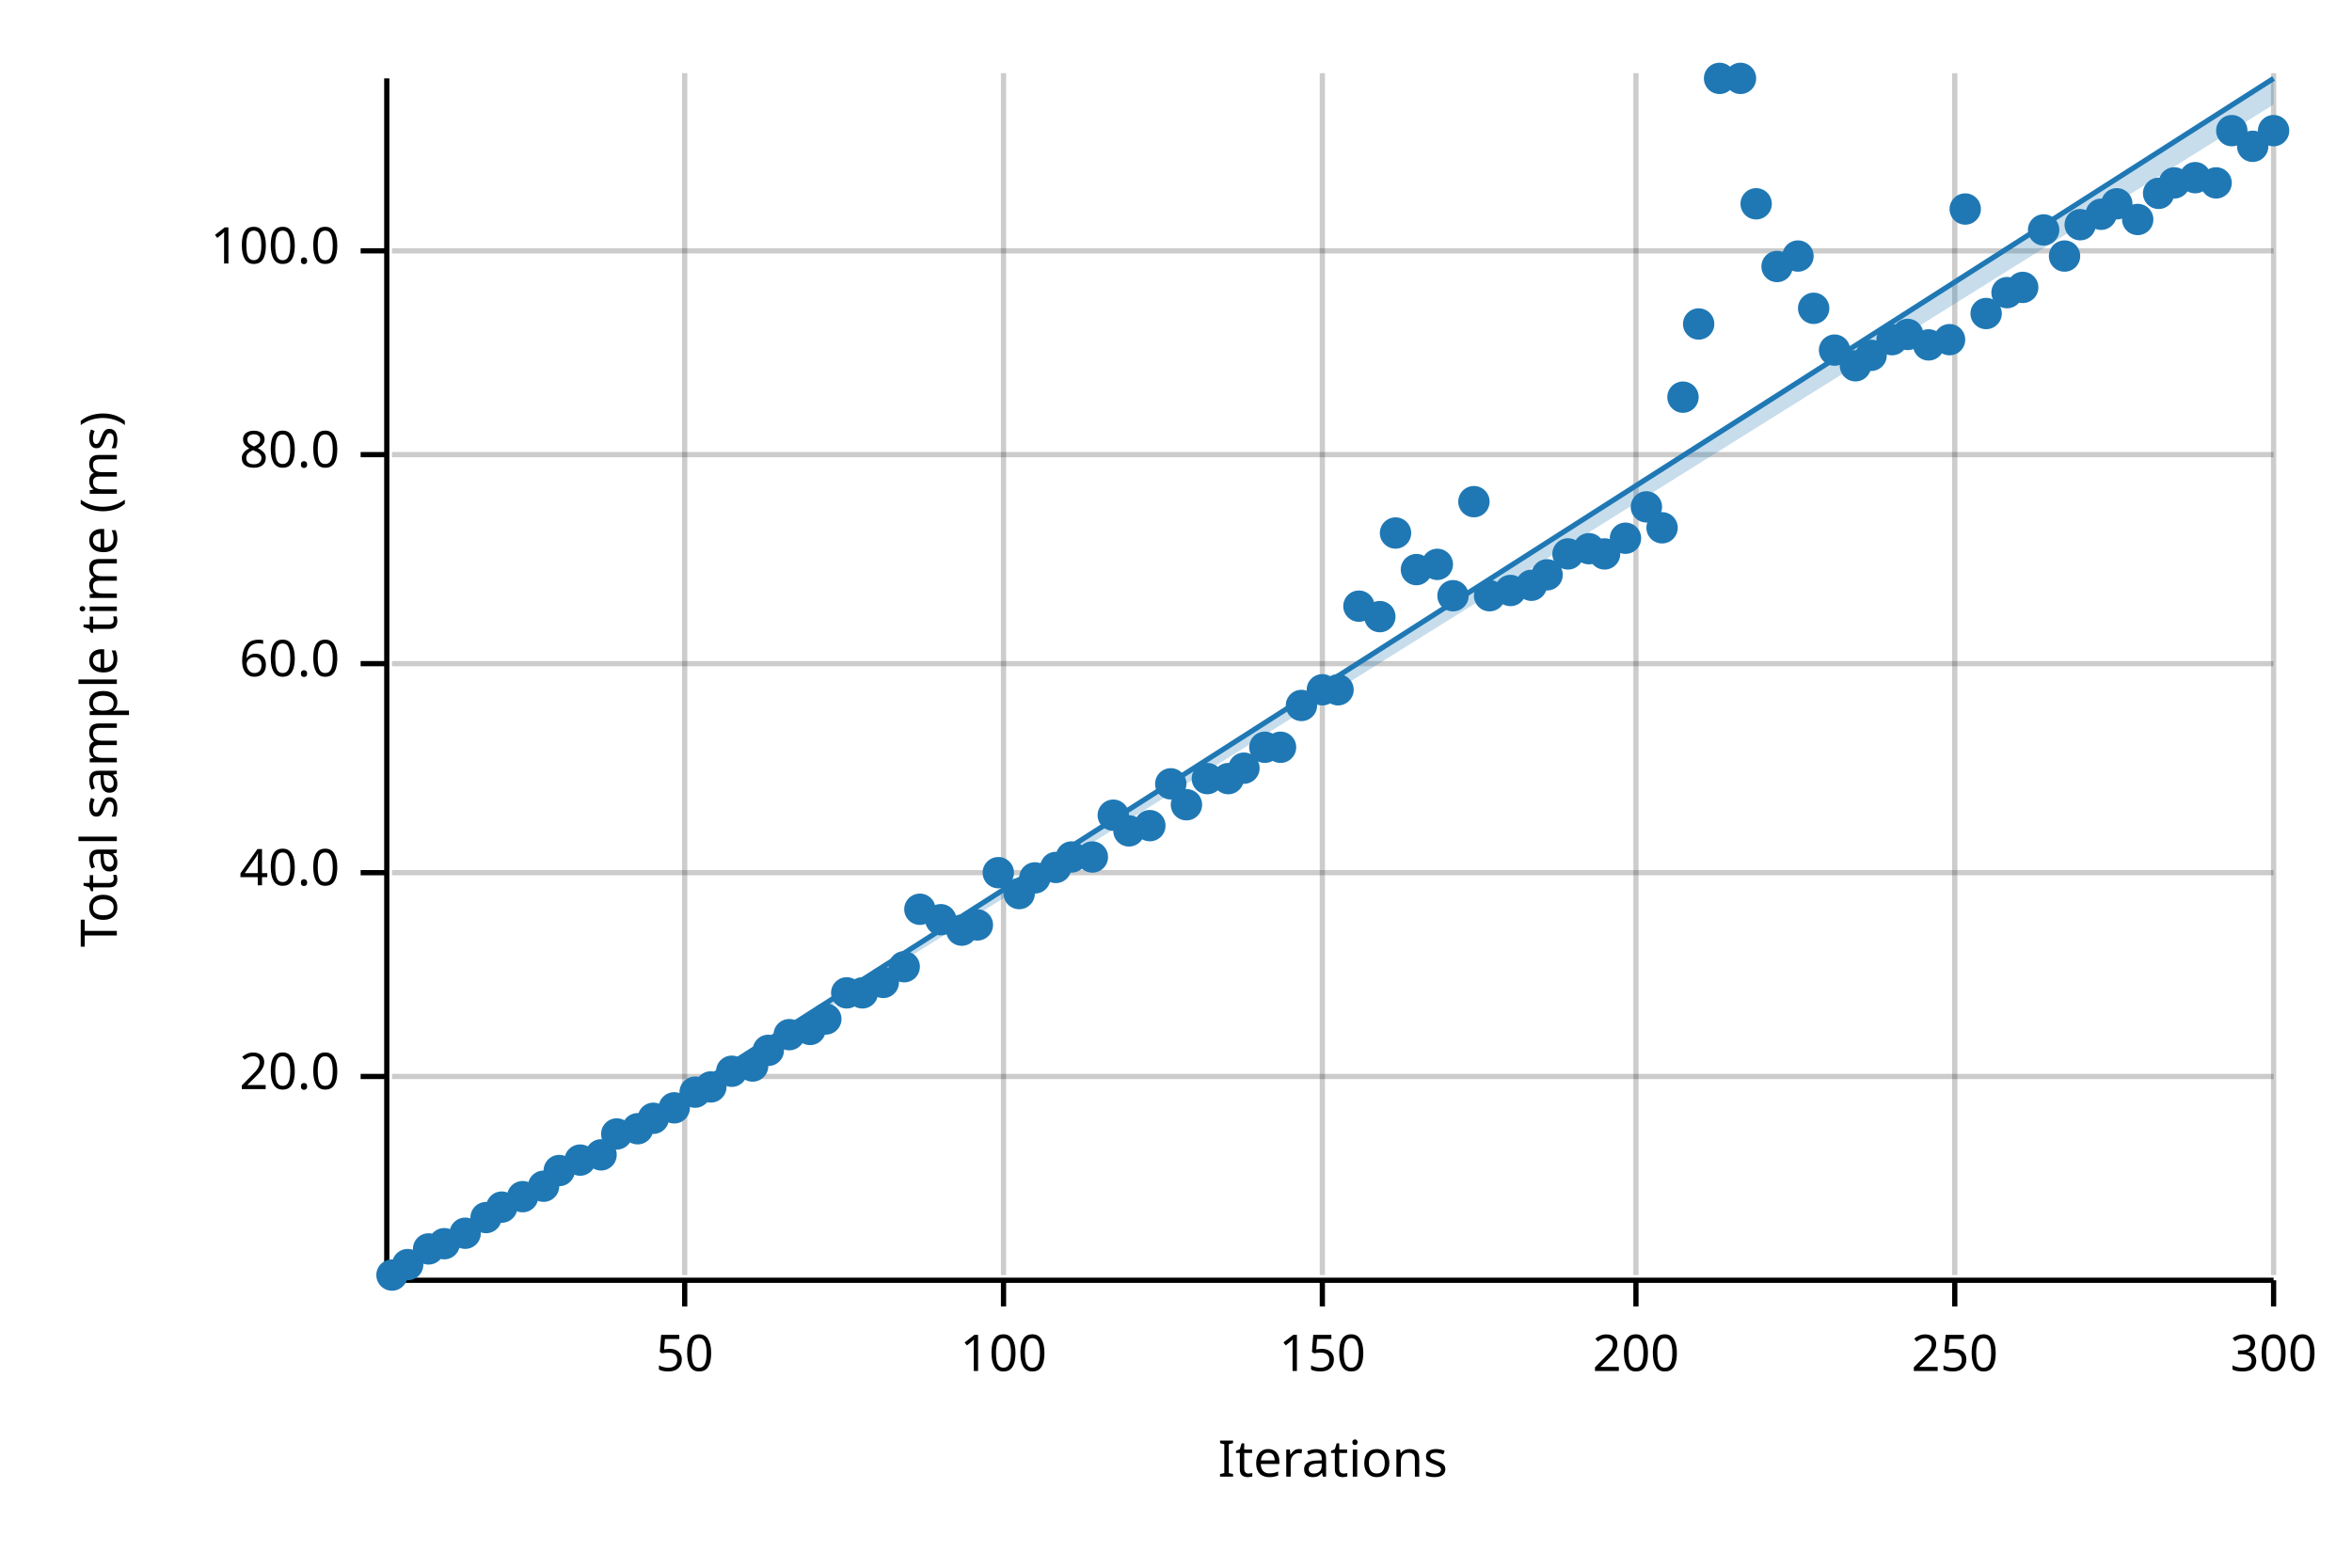
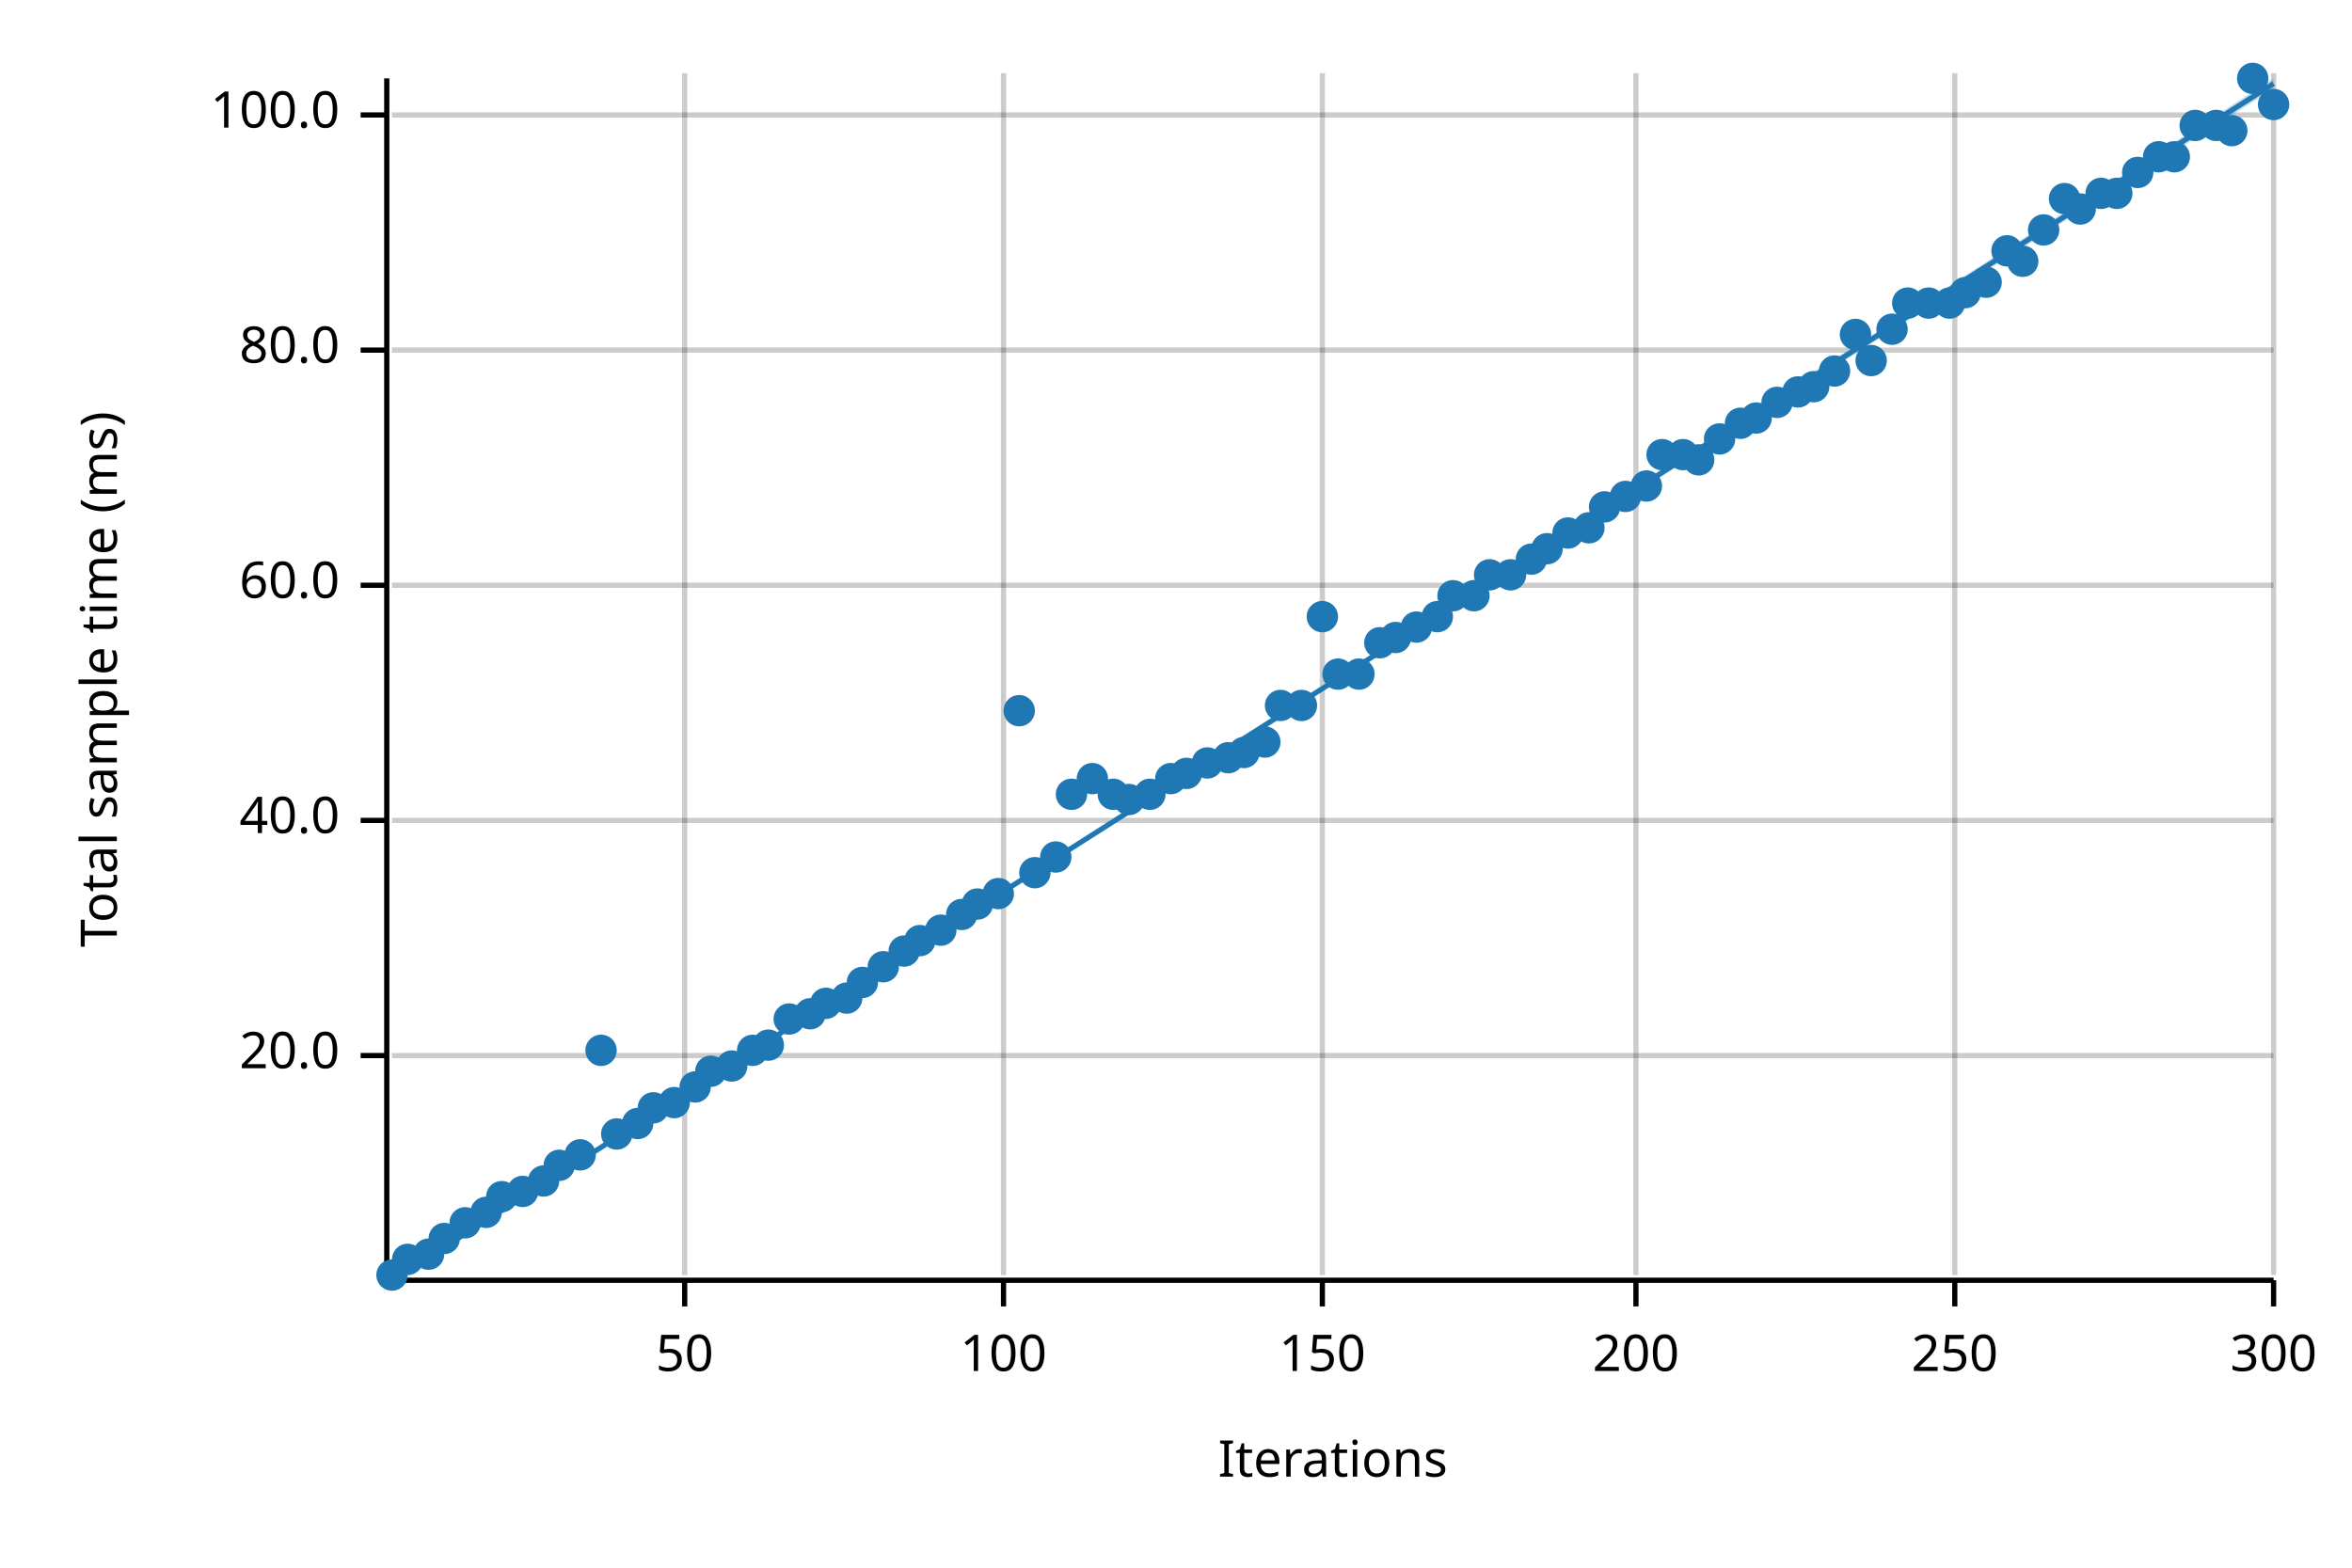
<svg xmlns="http://www.w3.org/2000/svg" width="450" height="300" viewBox="0 0 450 300">
  <text x="15" y="130" dy="0.76em" text-anchor="middle" font-family="sans-serif" font-size="9.677" opacity="1" fill="#000000" transform="rotate(270, 15, 130)">
Total sample time (ms)
</text>
  <text x="255" y="285" dy="-0.5ex" text-anchor="middle" font-family="sans-serif" font-size="9.677" opacity="1" fill="#000000">
Iterations
</text>
  <line opacity="0.2" stroke="#000000" stroke-width="1" x1="131" y1="244" x2="131" y2="14" />
  <line opacity="0.2" stroke="#000000" stroke-width="1" x1="192" y1="244" x2="192" y2="14" />
  <line opacity="0.2" stroke="#000000" stroke-width="1" x1="253" y1="244" x2="253" y2="14" />
  <line opacity="0.2" stroke="#000000" stroke-width="1" x1="313" y1="244" x2="313" y2="14" />
  <line opacity="0.2" stroke="#000000" stroke-width="1" x1="374" y1="244" x2="374" y2="14" />
  <line opacity="0.2" stroke="#000000" stroke-width="1" x1="435" y1="244" x2="435" y2="14" />
-   <line opacity="0.2" stroke="#000000" stroke-width="1" x1="75" y1="206" x2="435" y2="206" />
-   <line opacity="0.2" stroke="#000000" stroke-width="1" x1="75" y1="167" x2="435" y2="167" />
-   <line opacity="0.2" stroke="#000000" stroke-width="1" x1="75" y1="127" x2="435" y2="127" />
-   <line opacity="0.2" stroke="#000000" stroke-width="1" x1="75" y1="87" x2="435" y2="87" />
-   <line opacity="0.2" stroke="#000000" stroke-width="1" x1="75" y1="48" x2="435" y2="48" />
+   <line opacity="0.2" stroke="#000000" stroke-width="1" x1="75" y1="202" x2="435" y2="202" />
+   <line opacity="0.2" stroke="#000000" stroke-width="1" x1="75" y1="157" x2="435" y2="157" />
+   <line opacity="0.2" stroke="#000000" stroke-width="1" x1="75" y1="112" x2="435" y2="112" />
+   <line opacity="0.2" stroke="#000000" stroke-width="1" x1="75" y1="67" x2="435" y2="67" />
+   <line opacity="0.2" stroke="#000000" stroke-width="1" x1="75" y1="22" x2="435" y2="22" />
  <polyline fill="none" opacity="1" stroke="#000000" stroke-width="1" points="74,15 74,245 " />
-   <text x="65" y="206" dy="0.5ex" text-anchor="end" font-family="sans-serif" font-size="9.677" opacity="1" fill="#000000">
+   <text x="65" y="202" dy="0.5ex" text-anchor="end" font-family="sans-serif" font-size="9.677" opacity="1" fill="#000000">
20.0
</text>
-   <polyline fill="none" opacity="1" stroke="#000000" stroke-width="1" points="69,206 74,206 " />
-   <text x="65" y="167" dy="0.5ex" text-anchor="end" font-family="sans-serif" font-size="9.677" opacity="1" fill="#000000">
+   <polyline fill="none" opacity="1" stroke="#000000" stroke-width="1" points="69,202 74,202 " />
+   <text x="65" y="157" dy="0.5ex" text-anchor="end" font-family="sans-serif" font-size="9.677" opacity="1" fill="#000000">
40.0
</text>
-   <polyline fill="none" opacity="1" stroke="#000000" stroke-width="1" points="69,167 74,167 " />
-   <text x="65" y="127" dy="0.5ex" text-anchor="end" font-family="sans-serif" font-size="9.677" opacity="1" fill="#000000">
+   <polyline fill="none" opacity="1" stroke="#000000" stroke-width="1" points="69,157 74,157 " />
+   <text x="65" y="112" dy="0.5ex" text-anchor="end" font-family="sans-serif" font-size="9.677" opacity="1" fill="#000000">
60.0
</text>
-   <polyline fill="none" opacity="1" stroke="#000000" stroke-width="1" points="69,127 74,127 " />
-   <text x="65" y="87" dy="0.5ex" text-anchor="end" font-family="sans-serif" font-size="9.677" opacity="1" fill="#000000">
+   <polyline fill="none" opacity="1" stroke="#000000" stroke-width="1" points="69,112 74,112 " />
+   <text x="65" y="67" dy="0.5ex" text-anchor="end" font-family="sans-serif" font-size="9.677" opacity="1" fill="#000000">
80.0
</text>
-   <polyline fill="none" opacity="1" stroke="#000000" stroke-width="1" points="69,87 74,87 " />
-   <text x="65" y="48" dy="0.5ex" text-anchor="end" font-family="sans-serif" font-size="9.677" opacity="1" fill="#000000">
+   <polyline fill="none" opacity="1" stroke="#000000" stroke-width="1" points="69,67 74,67 " />
+   <text x="65" y="22" dy="0.5ex" text-anchor="end" font-family="sans-serif" font-size="9.677" opacity="1" fill="#000000">
100.0
</text>
-   <polyline fill="none" opacity="1" stroke="#000000" stroke-width="1" points="69,48 74,48 " />
+   <polyline fill="none" opacity="1" stroke="#000000" stroke-width="1" points="69,22 74,22 " />
  <polyline fill="none" opacity="1" stroke="#000000" stroke-width="1" points="75,245 435,245 " />
  <text x="131" y="255" dy="0.76em" text-anchor="middle" font-family="sans-serif" font-size="9.677" opacity="1" fill="#000000">
50
</text>
  <polyline fill="none" opacity="1" stroke="#000000" stroke-width="1" points="131,245 131,250 " />
  <text x="192" y="255" dy="0.76em" text-anchor="middle" font-family="sans-serif" font-size="9.677" opacity="1" fill="#000000">
100
</text>
  <polyline fill="none" opacity="1" stroke="#000000" stroke-width="1" points="192,245 192,250 " />
  <text x="253" y="255" dy="0.76em" text-anchor="middle" font-family="sans-serif" font-size="9.677" opacity="1" fill="#000000">
150
</text>
  <polyline fill="none" opacity="1" stroke="#000000" stroke-width="1" points="253,245 253,250 " />
  <text x="313" y="255" dy="0.76em" text-anchor="middle" font-family="sans-serif" font-size="9.677" opacity="1" fill="#000000">
200
</text>
  <polyline fill="none" opacity="1" stroke="#000000" stroke-width="1" points="313,245 313,250 " />
  <text x="374" y="255" dy="0.76em" text-anchor="middle" font-family="sans-serif" font-size="9.677" opacity="1" fill="#000000">
250
</text>
  <polyline fill="none" opacity="1" stroke="#000000" stroke-width="1" points="374,245 374,250 " />
  <text x="435" y="255" dy="0.76em" text-anchor="middle" font-family="sans-serif" font-size="9.677" opacity="1" fill="#000000">
300
</text>
  <polyline fill="none" opacity="1" stroke="#000000" stroke-width="1" points="435,245 435,250 " />
  <circle cx="75" cy="244" r="3" opacity="1" fill="#1F78B4" stroke="none" stroke-width="1" />
-   <circle cx="78" cy="242" r="3" opacity="1" fill="#1F78B4" stroke="none" stroke-width="1" />
-   <circle cx="82" cy="239" r="3" opacity="1" fill="#1F78B4" stroke="none" stroke-width="1" />
-   <circle cx="85" cy="238" r="3" opacity="1" fill="#1F78B4" stroke="none" stroke-width="1" />
-   <circle cx="89" cy="236" r="3" opacity="1" fill="#1F78B4" stroke="none" stroke-width="1" />
-   <circle cx="93" cy="233" r="3" opacity="1" fill="#1F78B4" stroke="none" stroke-width="1" />
-   <circle cx="96" cy="231" r="3" opacity="1" fill="#1F78B4" stroke="none" stroke-width="1" />
-   <circle cx="100" cy="229" r="3" opacity="1" fill="#1F78B4" stroke="none" stroke-width="1" />
-   <circle cx="104" cy="227" r="3" opacity="1" fill="#1F78B4" stroke="none" stroke-width="1" />
-   <circle cx="107" cy="224" r="3" opacity="1" fill="#1F78B4" stroke="none" stroke-width="1" />
-   <circle cx="111" cy="222" r="3" opacity="1" fill="#1F78B4" stroke="none" stroke-width="1" />
-   <circle cx="115" cy="221" r="3" opacity="1" fill="#1F78B4" stroke="none" stroke-width="1" />
+   <circle cx="78" cy="241" r="3" opacity="1" fill="#1F78B4" stroke="none" stroke-width="1" />
+   <circle cx="82" cy="240" r="3" opacity="1" fill="#1F78B4" stroke="none" stroke-width="1" />
+   <circle cx="85" cy="237" r="3" opacity="1" fill="#1F78B4" stroke="none" stroke-width="1" />
+   <circle cx="89" cy="234" r="3" opacity="1" fill="#1F78B4" stroke="none" stroke-width="1" />
+   <circle cx="93" cy="232" r="3" opacity="1" fill="#1F78B4" stroke="none" stroke-width="1" />
+   <circle cx="96" cy="229" r="3" opacity="1" fill="#1F78B4" stroke="none" stroke-width="1" />
+   <circle cx="100" cy="228" r="3" opacity="1" fill="#1F78B4" stroke="none" stroke-width="1" />
+   <circle cx="104" cy="226" r="3" opacity="1" fill="#1F78B4" stroke="none" stroke-width="1" />
+   <circle cx="107" cy="223" r="3" opacity="1" fill="#1F78B4" stroke="none" stroke-width="1" />
+   <circle cx="111" cy="221" r="3" opacity="1" fill="#1F78B4" stroke="none" stroke-width="1" />
+   <circle cx="115" cy="201" r="3" opacity="1" fill="#1F78B4" stroke="none" stroke-width="1" />
  <circle cx="118" cy="217" r="3" opacity="1" fill="#1F78B4" stroke="none" stroke-width="1" />
-   <circle cx="122" cy="216" r="3" opacity="1" fill="#1F78B4" stroke="none" stroke-width="1" />
-   <circle cx="125" cy="214" r="3" opacity="1" fill="#1F78B4" stroke="none" stroke-width="1" />
-   <circle cx="129" cy="212" r="3" opacity="1" fill="#1F78B4" stroke="none" stroke-width="1" />
-   <circle cx="133" cy="209" r="3" opacity="1" fill="#1F78B4" stroke="none" stroke-width="1" />
-   <circle cx="136" cy="208" r="3" opacity="1" fill="#1F78B4" stroke="none" stroke-width="1" />
-   <circle cx="140" cy="205" r="3" opacity="1" fill="#1F78B4" stroke="none" stroke-width="1" />
-   <circle cx="144" cy="204" r="3" opacity="1" fill="#1F78B4" stroke="none" stroke-width="1" />
-   <circle cx="147" cy="201" r="3" opacity="1" fill="#1F78B4" stroke="none" stroke-width="1" />
-   <circle cx="151" cy="198" r="3" opacity="1" fill="#1F78B4" stroke="none" stroke-width="1" />
-   <circle cx="155" cy="197" r="3" opacity="1" fill="#1F78B4" stroke="none" stroke-width="1" />
-   <circle cx="158" cy="195" r="3" opacity="1" fill="#1F78B4" stroke="none" stroke-width="1" />
-   <circle cx="162" cy="190" r="3" opacity="1" fill="#1F78B4" stroke="none" stroke-width="1" />
-   <circle cx="165" cy="190" r="3" opacity="1" fill="#1F78B4" stroke="none" stroke-width="1" />
-   <circle cx="169" cy="188" r="3" opacity="1" fill="#1F78B4" stroke="none" stroke-width="1" />
-   <circle cx="173" cy="185" r="3" opacity="1" fill="#1F78B4" stroke="none" stroke-width="1" />
-   <circle cx="176" cy="174" r="3" opacity="1" fill="#1F78B4" stroke="none" stroke-width="1" />
-   <circle cx="180" cy="176" r="3" opacity="1" fill="#1F78B4" stroke="none" stroke-width="1" />
-   <circle cx="184" cy="178" r="3" opacity="1" fill="#1F78B4" stroke="none" stroke-width="1" />
-   <circle cx="187" cy="177" r="3" opacity="1" fill="#1F78B4" stroke="none" stroke-width="1" />
-   <circle cx="191" cy="167" r="3" opacity="1" fill="#1F78B4" stroke="none" stroke-width="1" />
-   <circle cx="195" cy="171" r="3" opacity="1" fill="#1F78B4" stroke="none" stroke-width="1" />
-   <circle cx="198" cy="168" r="3" opacity="1" fill="#1F78B4" stroke="none" stroke-width="1" />
-   <circle cx="202" cy="166" r="3" opacity="1" fill="#1F78B4" stroke="none" stroke-width="1" />
-   <circle cx="205" cy="164" r="3" opacity="1" fill="#1F78B4" stroke="none" stroke-width="1" />
-   <circle cx="209" cy="164" r="3" opacity="1" fill="#1F78B4" stroke="none" stroke-width="1" />
-   <circle cx="213" cy="156" r="3" opacity="1" fill="#1F78B4" stroke="none" stroke-width="1" />
-   <circle cx="216" cy="159" r="3" opacity="1" fill="#1F78B4" stroke="none" stroke-width="1" />
-   <circle cx="220" cy="158" r="3" opacity="1" fill="#1F78B4" stroke="none" stroke-width="1" />
-   <circle cx="224" cy="150" r="3" opacity="1" fill="#1F78B4" stroke="none" stroke-width="1" />
-   <circle cx="227" cy="154" r="3" opacity="1" fill="#1F78B4" stroke="none" stroke-width="1" />
-   <circle cx="231" cy="149" r="3" opacity="1" fill="#1F78B4" stroke="none" stroke-width="1" />
-   <circle cx="235" cy="149" r="3" opacity="1" fill="#1F78B4" stroke="none" stroke-width="1" />
-   <circle cx="238" cy="147" r="3" opacity="1" fill="#1F78B4" stroke="none" stroke-width="1" />
-   <circle cx="242" cy="143" r="3" opacity="1" fill="#1F78B4" stroke="none" stroke-width="1" />
-   <circle cx="245" cy="143" r="3" opacity="1" fill="#1F78B4" stroke="none" stroke-width="1" />
+   <circle cx="122" cy="215" r="3" opacity="1" fill="#1F78B4" stroke="none" stroke-width="1" />
+   <circle cx="125" cy="212" r="3" opacity="1" fill="#1F78B4" stroke="none" stroke-width="1" />
+   <circle cx="129" cy="211" r="3" opacity="1" fill="#1F78B4" stroke="none" stroke-width="1" />
+   <circle cx="133" cy="208" r="3" opacity="1" fill="#1F78B4" stroke="none" stroke-width="1" />
+   <circle cx="136" cy="205" r="3" opacity="1" fill="#1F78B4" stroke="none" stroke-width="1" />
+   <circle cx="140" cy="204" r="3" opacity="1" fill="#1F78B4" stroke="none" stroke-width="1" />
+   <circle cx="144" cy="201" r="3" opacity="1" fill="#1F78B4" stroke="none" stroke-width="1" />
+   <circle cx="147" cy="200" r="3" opacity="1" fill="#1F78B4" stroke="none" stroke-width="1" />
+   <circle cx="151" cy="195" r="3" opacity="1" fill="#1F78B4" stroke="none" stroke-width="1" />
+   <circle cx="155" cy="194" r="3" opacity="1" fill="#1F78B4" stroke="none" stroke-width="1" />
+   <circle cx="158" cy="192" r="3" opacity="1" fill="#1F78B4" stroke="none" stroke-width="1" />
+   <circle cx="162" cy="191" r="3" opacity="1" fill="#1F78B4" stroke="none" stroke-width="1" />
+   <circle cx="165" cy="188" r="3" opacity="1" fill="#1F78B4" stroke="none" stroke-width="1" />
+   <circle cx="169" cy="185" r="3" opacity="1" fill="#1F78B4" stroke="none" stroke-width="1" />
+   <circle cx="173" cy="182" r="3" opacity="1" fill="#1F78B4" stroke="none" stroke-width="1" />
+   <circle cx="176" cy="180" r="3" opacity="1" fill="#1F78B4" stroke="none" stroke-width="1" />
+   <circle cx="180" cy="178" r="3" opacity="1" fill="#1F78B4" stroke="none" stroke-width="1" />
+   <circle cx="184" cy="175" r="3" opacity="1" fill="#1F78B4" stroke="none" stroke-width="1" />
+   <circle cx="187" cy="173" r="3" opacity="1" fill="#1F78B4" stroke="none" stroke-width="1" />
+   <circle cx="191" cy="171" r="3" opacity="1" fill="#1F78B4" stroke="none" stroke-width="1" />
+   <circle cx="195" cy="136" r="3" opacity="1" fill="#1F78B4" stroke="none" stroke-width="1" />
+   <circle cx="198" cy="167" r="3" opacity="1" fill="#1F78B4" stroke="none" stroke-width="1" />
+   <circle cx="202" cy="164" r="3" opacity="1" fill="#1F78B4" stroke="none" stroke-width="1" />
+   <circle cx="205" cy="152" r="3" opacity="1" fill="#1F78B4" stroke="none" stroke-width="1" />
+   <circle cx="209" cy="149" r="3" opacity="1" fill="#1F78B4" stroke="none" stroke-width="1" />
+   <circle cx="213" cy="152" r="3" opacity="1" fill="#1F78B4" stroke="none" stroke-width="1" />
+   <circle cx="216" cy="153" r="3" opacity="1" fill="#1F78B4" stroke="none" stroke-width="1" />
+   <circle cx="220" cy="152" r="3" opacity="1" fill="#1F78B4" stroke="none" stroke-width="1" />
+   <circle cx="224" cy="149" r="3" opacity="1" fill="#1F78B4" stroke="none" stroke-width="1" />
+   <circle cx="227" cy="148" r="3" opacity="1" fill="#1F78B4" stroke="none" stroke-width="1" />
+   <circle cx="231" cy="146" r="3" opacity="1" fill="#1F78B4" stroke="none" stroke-width="1" />
+   <circle cx="235" cy="145" r="3" opacity="1" fill="#1F78B4" stroke="none" stroke-width="1" />
+   <circle cx="238" cy="144" r="3" opacity="1" fill="#1F78B4" stroke="none" stroke-width="1" />
+   <circle cx="242" cy="142" r="3" opacity="1" fill="#1F78B4" stroke="none" stroke-width="1" />
+   <circle cx="245" cy="135" r="3" opacity="1" fill="#1F78B4" stroke="none" stroke-width="1" />
  <circle cx="249" cy="135" r="3" opacity="1" fill="#1F78B4" stroke="none" stroke-width="1" />
-   <circle cx="253" cy="132" r="3" opacity="1" fill="#1F78B4" stroke="none" stroke-width="1" />
-   <circle cx="256" cy="132" r="3" opacity="1" fill="#1F78B4" stroke="none" stroke-width="1" />
-   <circle cx="260" cy="116" r="3" opacity="1" fill="#1F78B4" stroke="none" stroke-width="1" />
-   <circle cx="264" cy="118" r="3" opacity="1" fill="#1F78B4" stroke="none" stroke-width="1" />
-   <circle cx="267" cy="102" r="3" opacity="1" fill="#1F78B4" stroke="none" stroke-width="1" />
-   <circle cx="271" cy="109" r="3" opacity="1" fill="#1F78B4" stroke="none" stroke-width="1" />
-   <circle cx="275" cy="108" r="3" opacity="1" fill="#1F78B4" stroke="none" stroke-width="1" />
+   <circle cx="253" cy="118" r="3" opacity="1" fill="#1F78B4" stroke="none" stroke-width="1" />
+   <circle cx="256" cy="129" r="3" opacity="1" fill="#1F78B4" stroke="none" stroke-width="1" />
+   <circle cx="260" cy="129" r="3" opacity="1" fill="#1F78B4" stroke="none" stroke-width="1" />
+   <circle cx="264" cy="123" r="3" opacity="1" fill="#1F78B4" stroke="none" stroke-width="1" />
+   <circle cx="267" cy="122" r="3" opacity="1" fill="#1F78B4" stroke="none" stroke-width="1" />
+   <circle cx="271" cy="120" r="3" opacity="1" fill="#1F78B4" stroke="none" stroke-width="1" />
+   <circle cx="275" cy="118" r="3" opacity="1" fill="#1F78B4" stroke="none" stroke-width="1" />
  <circle cx="278" cy="114" r="3" opacity="1" fill="#1F78B4" stroke="none" stroke-width="1" />
-   <circle cx="282" cy="96" r="3" opacity="1" fill="#1F78B4" stroke="none" stroke-width="1" />
-   <circle cx="285" cy="114" r="3" opacity="1" fill="#1F78B4" stroke="none" stroke-width="1" />
-   <circle cx="289" cy="113" r="3" opacity="1" fill="#1F78B4" stroke="none" stroke-width="1" />
-   <circle cx="293" cy="112" r="3" opacity="1" fill="#1F78B4" stroke="none" stroke-width="1" />
-   <circle cx="296" cy="110" r="3" opacity="1" fill="#1F78B4" stroke="none" stroke-width="1" />
-   <circle cx="300" cy="106" r="3" opacity="1" fill="#1F78B4" stroke="none" stroke-width="1" />
-   <circle cx="304" cy="105" r="3" opacity="1" fill="#1F78B4" stroke="none" stroke-width="1" />
-   <circle cx="307" cy="106" r="3" opacity="1" fill="#1F78B4" stroke="none" stroke-width="1" />
-   <circle cx="311" cy="103" r="3" opacity="1" fill="#1F78B4" stroke="none" stroke-width="1" />
-   <circle cx="315" cy="97" r="3" opacity="1" fill="#1F78B4" stroke="none" stroke-width="1" />
-   <circle cx="318" cy="101" r="3" opacity="1" fill="#1F78B4" stroke="none" stroke-width="1" />
-   <circle cx="322" cy="76" r="3" opacity="1" fill="#1F78B4" stroke="none" stroke-width="1" />
-   <circle cx="325" cy="62" r="3" opacity="1" fill="#1F78B4" stroke="none" stroke-width="1" />
-   <circle cx="329" cy="15" r="3" opacity="1" fill="#1F78B4" stroke="none" stroke-width="1" />
-   <circle cx="333" cy="15" r="3" opacity="1" fill="#1F78B4" stroke="none" stroke-width="1" />
-   <circle cx="336" cy="39" r="3" opacity="1" fill="#1F78B4" stroke="none" stroke-width="1" />
-   <circle cx="340" cy="51" r="3" opacity="1" fill="#1F78B4" stroke="none" stroke-width="1" />
-   <circle cx="344" cy="49" r="3" opacity="1" fill="#1F78B4" stroke="none" stroke-width="1" />
-   <circle cx="347" cy="59" r="3" opacity="1" fill="#1F78B4" stroke="none" stroke-width="1" />
-   <circle cx="351" cy="67" r="3" opacity="1" fill="#1F78B4" stroke="none" stroke-width="1" />
-   <circle cx="355" cy="70" r="3" opacity="1" fill="#1F78B4" stroke="none" stroke-width="1" />
-   <circle cx="358" cy="68" r="3" opacity="1" fill="#1F78B4" stroke="none" stroke-width="1" />
-   <circle cx="362" cy="65" r="3" opacity="1" fill="#1F78B4" stroke="none" stroke-width="1" />
-   <circle cx="365" cy="64" r="3" opacity="1" fill="#1F78B4" stroke="none" stroke-width="1" />
-   <circle cx="369" cy="66" r="3" opacity="1" fill="#1F78B4" stroke="none" stroke-width="1" />
-   <circle cx="373" cy="65" r="3" opacity="1" fill="#1F78B4" stroke="none" stroke-width="1" />
-   <circle cx="376" cy="40" r="3" opacity="1" fill="#1F78B4" stroke="none" stroke-width="1" />
-   <circle cx="380" cy="60" r="3" opacity="1" fill="#1F78B4" stroke="none" stroke-width="1" />
-   <circle cx="384" cy="56" r="3" opacity="1" fill="#1F78B4" stroke="none" stroke-width="1" />
-   <circle cx="387" cy="55" r="3" opacity="1" fill="#1F78B4" stroke="none" stroke-width="1" />
+   <circle cx="282" cy="114" r="3" opacity="1" fill="#1F78B4" stroke="none" stroke-width="1" />
+   <circle cx="285" cy="110" r="3" opacity="1" fill="#1F78B4" stroke="none" stroke-width="1" />
+   <circle cx="289" cy="110" r="3" opacity="1" fill="#1F78B4" stroke="none" stroke-width="1" />
+   <circle cx="293" cy="107" r="3" opacity="1" fill="#1F78B4" stroke="none" stroke-width="1" />
+   <circle cx="296" cy="105" r="3" opacity="1" fill="#1F78B4" stroke="none" stroke-width="1" />
+   <circle cx="300" cy="102" r="3" opacity="1" fill="#1F78B4" stroke="none" stroke-width="1" />
+   <circle cx="304" cy="101" r="3" opacity="1" fill="#1F78B4" stroke="none" stroke-width="1" />
+   <circle cx="307" cy="97" r="3" opacity="1" fill="#1F78B4" stroke="none" stroke-width="1" />
+   <circle cx="311" cy="95" r="3" opacity="1" fill="#1F78B4" stroke="none" stroke-width="1" />
+   <circle cx="315" cy="93" r="3" opacity="1" fill="#1F78B4" stroke="none" stroke-width="1" />
+   <circle cx="318" cy="87" r="3" opacity="1" fill="#1F78B4" stroke="none" stroke-width="1" />
+   <circle cx="322" cy="87" r="3" opacity="1" fill="#1F78B4" stroke="none" stroke-width="1" />
+   <circle cx="325" cy="88" r="3" opacity="1" fill="#1F78B4" stroke="none" stroke-width="1" />
+   <circle cx="329" cy="84" r="3" opacity="1" fill="#1F78B4" stroke="none" stroke-width="1" />
+   <circle cx="333" cy="81" r="3" opacity="1" fill="#1F78B4" stroke="none" stroke-width="1" />
+   <circle cx="336" cy="80" r="3" opacity="1" fill="#1F78B4" stroke="none" stroke-width="1" />
+   <circle cx="340" cy="77" r="3" opacity="1" fill="#1F78B4" stroke="none" stroke-width="1" />
+   <circle cx="344" cy="75" r="3" opacity="1" fill="#1F78B4" stroke="none" stroke-width="1" />
+   <circle cx="347" cy="74" r="3" opacity="1" fill="#1F78B4" stroke="none" stroke-width="1" />
+   <circle cx="351" cy="71" r="3" opacity="1" fill="#1F78B4" stroke="none" stroke-width="1" />
+   <circle cx="355" cy="64" r="3" opacity="1" fill="#1F78B4" stroke="none" stroke-width="1" />
+   <circle cx="358" cy="69" r="3" opacity="1" fill="#1F78B4" stroke="none" stroke-width="1" />
+   <circle cx="362" cy="63" r="3" opacity="1" fill="#1F78B4" stroke="none" stroke-width="1" />
+   <circle cx="365" cy="58" r="3" opacity="1" fill="#1F78B4" stroke="none" stroke-width="1" />
+   <circle cx="369" cy="58" r="3" opacity="1" fill="#1F78B4" stroke="none" stroke-width="1" />
+   <circle cx="373" cy="58" r="3" opacity="1" fill="#1F78B4" stroke="none" stroke-width="1" />
+   <circle cx="376" cy="56" r="3" opacity="1" fill="#1F78B4" stroke="none" stroke-width="1" />
+   <circle cx="380" cy="54" r="3" opacity="1" fill="#1F78B4" stroke="none" stroke-width="1" />
+   <circle cx="384" cy="48" r="3" opacity="1" fill="#1F78B4" stroke="none" stroke-width="1" />
+   <circle cx="387" cy="50" r="3" opacity="1" fill="#1F78B4" stroke="none" stroke-width="1" />
  <circle cx="391" cy="44" r="3" opacity="1" fill="#1F78B4" stroke="none" stroke-width="1" />
-   <circle cx="395" cy="49" r="3" opacity="1" fill="#1F78B4" stroke="none" stroke-width="1" />
-   <circle cx="398" cy="43" r="3" opacity="1" fill="#1F78B4" stroke="none" stroke-width="1" />
-   <circle cx="402" cy="41" r="3" opacity="1" fill="#1F78B4" stroke="none" stroke-width="1" />
-   <circle cx="405" cy="39" r="3" opacity="1" fill="#1F78B4" stroke="none" stroke-width="1" />
-   <circle cx="409" cy="42" r="3" opacity="1" fill="#1F78B4" stroke="none" stroke-width="1" />
-   <circle cx="413" cy="37" r="3" opacity="1" fill="#1F78B4" stroke="none" stroke-width="1" />
-   <circle cx="416" cy="35" r="3" opacity="1" fill="#1F78B4" stroke="none" stroke-width="1" />
-   <circle cx="420" cy="34" r="3" opacity="1" fill="#1F78B4" stroke="none" stroke-width="1" />
-   <circle cx="424" cy="35" r="3" opacity="1" fill="#1F78B4" stroke="none" stroke-width="1" />
+   <circle cx="395" cy="38" r="3" opacity="1" fill="#1F78B4" stroke="none" stroke-width="1" />
+   <circle cx="398" cy="40" r="3" opacity="1" fill="#1F78B4" stroke="none" stroke-width="1" />
+   <circle cx="402" cy="37" r="3" opacity="1" fill="#1F78B4" stroke="none" stroke-width="1" />
+   <circle cx="405" cy="37" r="3" opacity="1" fill="#1F78B4" stroke="none" stroke-width="1" />
+   <circle cx="409" cy="33" r="3" opacity="1" fill="#1F78B4" stroke="none" stroke-width="1" />
+   <circle cx="413" cy="30" r="3" opacity="1" fill="#1F78B4" stroke="none" stroke-width="1" />
+   <circle cx="416" cy="30" r="3" opacity="1" fill="#1F78B4" stroke="none" stroke-width="1" />
+   <circle cx="420" cy="24" r="3" opacity="1" fill="#1F78B4" stroke="none" stroke-width="1" />
+   <circle cx="424" cy="24" r="3" opacity="1" fill="#1F78B4" stroke="none" stroke-width="1" />
  <circle cx="427" cy="25" r="3" opacity="1" fill="#1F78B4" stroke="none" stroke-width="1" />
-   <circle cx="431" cy="28" r="3" opacity="1" fill="#1F78B4" stroke="none" stroke-width="1" />
-   <circle cx="435" cy="25" r="3" opacity="1" fill="#1F78B4" stroke="none" stroke-width="1" />
-   <polyline fill="none" opacity="1" stroke="#1F78B4" stroke-width="1" points="75,245 435,15 " />
-   <polygon opacity="0.25" fill="#1F78B4" points="75,245 435,20 435,15 " />
+   <circle cx="431" cy="15" r="3" opacity="1" fill="#1F78B4" stroke="none" stroke-width="1" />
+   <circle cx="435" cy="20" r="3" opacity="1" fill="#1F78B4" stroke="none" stroke-width="1" />
+   <polyline fill="none" opacity="1" stroke="#1F78B4" stroke-width="1" points="75,245 435,16 " />
+   <polygon opacity="0.25" fill="#1F78B4" points="75,245 435,17 435,15 " />
</svg>
